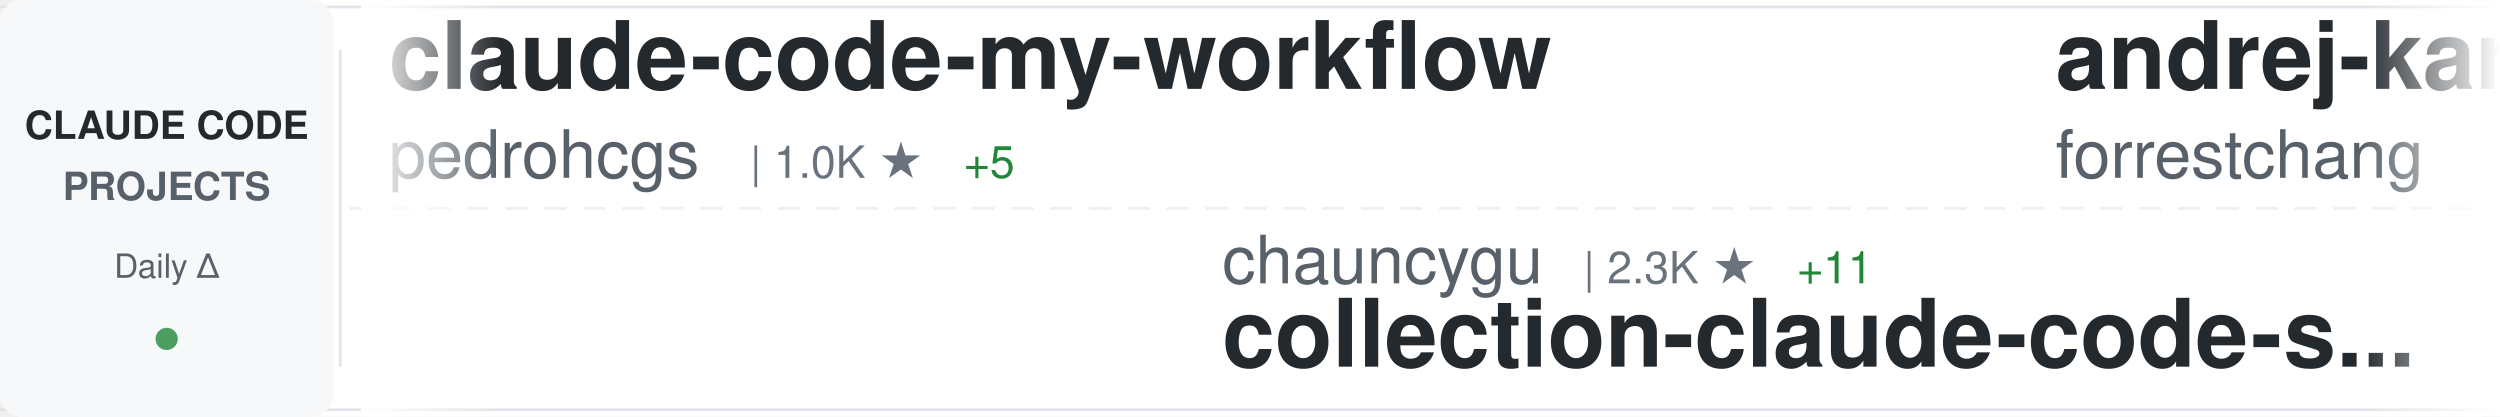
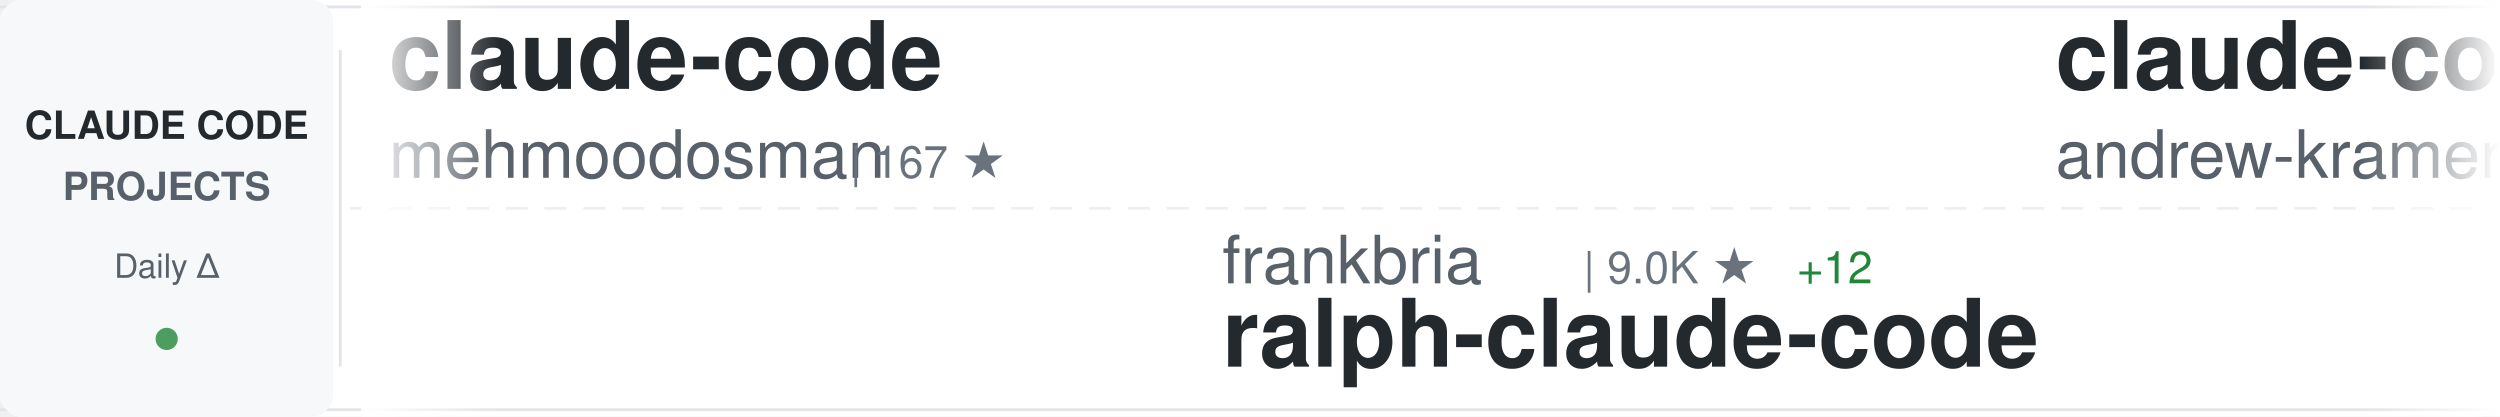
<svg xmlns="http://www.w3.org/2000/svg" width="900" height="150">
  <defs>
    <linearGradient id="awesomeLeftFade" x1="0%" y1="0%" x2="100%" y2="0%">
      <stop offset="0%" style="stop-color:#ffffff;stop-opacity:1" />
      <stop offset="100%" style="stop-color:#ffffff;stop-opacity:0" />
    </linearGradient>
    <linearGradient id="awesomeRightFade" x1="0%" y1="0%" x2="100%" y2="0%">
      <stop offset="0%" style="stop-color:#ffffff;stop-opacity:0" />
      <stop offset="100%" style="stop-color:#ffffff;stop-opacity:1" />
    </linearGradient>
  </defs>
  <rect width="900" height="150" fill="#ffffff" rx="8" />
  <rect x="0" y="2" width="900" height="1" fill="#e1e4e8" />
  <rect x="0" y="147" width="900" height="1" fill="#e1e4e8" />
  <line x1="0" y1="75" x2="900" y2="75" stroke="#e1e4e8" stroke-width="1" stroke-dasharray="8 6" opacity="0.6" />
  <rect x="0" y="0" width="120" height="150" fill="#f6f8fa" rx="8" />
  <text x="60" y="50" font-family="-apple-system, BlinkMacSystemFont, 'Segoe UI', Helvetica, Arial, sans-serif" font-size="14" font-weight="600" fill="#24292e" text-anchor="middle">CLAUDE CODE</text>
  <text x="60" y="72" font-family="-apple-system, BlinkMacSystemFont, 'Segoe UI', Helvetica, Arial, sans-serif" font-size="14" font-weight="600" fill="#586069" text-anchor="middle">PROJECTS</text>
  <text x="60" y="100" font-family="-apple-system, BlinkMacSystemFont, 'Segoe UI', Helvetica, Arial, sans-serif" font-size="12" font-weight="500" fill="#586069" text-anchor="middle">Daily Δ</text>
  <circle cx="60" cy="122" r="4" fill="#22863a" opacity="0.8" />
  <rect x="122" y="18" width="1" height="114" fill="#e1e4e8" />
  <clipPath id="awesomeTickerClip">
    <rect x="130" y="0" width="770" height="150" />
  </clipPath>
  <g clip-path="url(#awesomeTickerClip)">
    <g id="awesomeTickerItems">
      <animateTransform attributeName="transform" attributeType="XML" type="translate" from="0 0" to="-3000 0" dur="54s" repeatCount="indefinite" />
      <g transform="translate(0, 0)">
-         <text x="140" y="32" font-family="-apple-system, BlinkMacSystemFont, 'Segoe UI', Helvetica, Arial, sans-serif" font-size="34" font-weight="600" fill="#24292e">claude-code-my-workflow</text>
-         <text x="140" y="64" font-family="-apple-system, BlinkMacSystemFont, 'Segoe UI', Helvetica, Arial, sans-serif" font-size="24" font-weight="400" fill="#586069">pedrohcgs</text>
-         <text x="270" y="64" font-family="-apple-system, BlinkMacSystemFont, 'Segoe UI', Helvetica, Arial, sans-serif" font-size="16" font-weight="500" fill="#6a737d">| 1.0K ★</text>
-         <text x="347" y="64" font-family="-apple-system, BlinkMacSystemFont, 'Segoe UI', Helvetica, Arial, sans-serif" font-size="16" font-weight="500" fill="#22863a"> +5</text>
+         <text x="140" y="32" font-family="-apple-system, BlinkMacSystemFont, 'Segoe UI', Helvetica, Arial, sans-serif" font-size="34" font-weight="600" fill="#24292e">claude-code</text>
+         <text x="140" y="64" font-family="-apple-system, BlinkMacSystemFont, 'Segoe UI', Helvetica, Arial, sans-serif" font-size="24" font-weight="400" fill="#586069">mehmoodosman</text>
+         <text x="306" y="64" font-family="-apple-system, BlinkMacSystemFont, 'Segoe UI', Helvetica, Arial, sans-serif" font-size="16" font-weight="500" fill="#6a737d">| 167 ★</text>
      </g>
      <g transform="translate(300, 0)">
-         <text x="140" y="102" font-family="-apple-system, BlinkMacSystemFont, 'Segoe UI', Helvetica, Arial, sans-serif" font-size="24" font-weight="400" fill="#586069">chauncygu</text>
-         <text x="270" y="102" font-family="-apple-system, BlinkMacSystemFont, 'Segoe UI', Helvetica, Arial, sans-serif" font-size="16" font-weight="500" fill="#6a737d">| 2.3K ★</text>
-         <text x="347" y="102" font-family="-apple-system, BlinkMacSystemFont, 'Segoe UI', Helvetica, Arial, sans-serif" font-size="16" font-weight="500" fill="#22863a"> +11</text>
-         <text x="140" y="132" font-family="-apple-system, BlinkMacSystemFont, 'Segoe UI', Helvetica, Arial, sans-serif" font-size="34" font-weight="600" fill="#24292e">collection-claude-code-s...</text>
+         <text x="140" y="102" font-family="-apple-system, BlinkMacSystemFont, 'Segoe UI', Helvetica, Arial, sans-serif" font-size="24" font-weight="400" fill="#586069">frankbria</text>
+         <text x="270" y="102" font-family="-apple-system, BlinkMacSystemFont, 'Segoe UI', Helvetica, Arial, sans-serif" font-size="16" font-weight="500" fill="#6a737d">| 9.0K ★</text>
+         <text x="347" y="102" font-family="-apple-system, BlinkMacSystemFont, 'Segoe UI', Helvetica, Arial, sans-serif" font-size="16" font-weight="500" fill="#22863a"> +12</text>
+         <text x="140" y="132" font-family="-apple-system, BlinkMacSystemFont, 'Segoe UI', Helvetica, Arial, sans-serif" font-size="34" font-weight="600" fill="#24292e">ralph-claude-code</text>
      </g>
      <g transform="translate(600, 0)">
-         <text x="140" y="32" font-family="-apple-system, BlinkMacSystemFont, 'Segoe UI', Helvetica, Arial, sans-serif" font-size="34" font-weight="600" fill="#24292e">andrej-karpathy-skills</text>
-         <text x="140" y="64" font-family="-apple-system, BlinkMacSystemFont, 'Segoe UI', Helvetica, Arial, sans-serif" font-size="24" font-weight="400" fill="#586069">forrestchang</text>
-         <text x="306" y="64" font-family="-apple-system, BlinkMacSystemFont, 'Segoe UI', Helvetica, Arial, sans-serif" font-size="16" font-weight="500" fill="#6a737d">| 104.8K ★</text>
-         <text x="401" y="64" font-family="-apple-system, BlinkMacSystemFont, 'Segoe UI', Helvetica, Arial, sans-serif" font-size="16" font-weight="500" fill="#22863a"> +2.1K</text>
+         <text x="140" y="32" font-family="-apple-system, BlinkMacSystemFont, 'Segoe UI', Helvetica, Arial, sans-serif" font-size="34" font-weight="600" fill="#24292e">claude-code-source-build</text>
+         <text x="140" y="64" font-family="-apple-system, BlinkMacSystemFont, 'Segoe UI', Helvetica, Arial, sans-serif" font-size="24" font-weight="400" fill="#586069">andrew-kramer-inno</text>
+         <text x="378" y="64" font-family="-apple-system, BlinkMacSystemFont, 'Segoe UI', Helvetica, Arial, sans-serif" font-size="16" font-weight="500" fill="#6a737d">| 581 ★</text>
      </g>
      <g transform="translate(900, 0)">
-         <text x="140" y="102" font-family="-apple-system, BlinkMacSystemFont, 'Segoe UI', Helvetica, Arial, sans-serif" font-size="24" font-weight="400" fill="#586069">bfly123</text>
-         <text x="246" y="102" font-family="-apple-system, BlinkMacSystemFont, 'Segoe UI', Helvetica, Arial, sans-serif" font-size="16" font-weight="500" fill="#6a737d">| 2.4K ★</text>
-         <text x="323" y="102" font-family="-apple-system, BlinkMacSystemFont, 'Segoe UI', Helvetica, Arial, sans-serif" font-size="16" font-weight="500" fill="#22863a"> +11</text>
-         <text x="140" y="132" font-family="-apple-system, BlinkMacSystemFont, 'Segoe UI', Helvetica, Arial, sans-serif" font-size="34" font-weight="600" fill="#24292e">claude_codex_bridge</text>
+         <text x="140" y="102" font-family="-apple-system, BlinkMacSystemFont, 'Segoe UI', Helvetica, Arial, sans-serif" font-size="24" font-weight="400" fill="#586069">zstmfhy</text>
+         <text x="246" y="102" font-family="-apple-system, BlinkMacSystemFont, 'Segoe UI', Helvetica, Arial, sans-serif" font-size="16" font-weight="500" fill="#6a737d">| 190 ★</text>
+         <text x="140" y="132" font-family="-apple-system, BlinkMacSystemFont, 'Segoe UI', Helvetica, Arial, sans-serif" font-size="34" font-weight="600" fill="#24292e">Claude-code</text>
      </g>
      <g transform="translate(1200, 0)">
-         <text x="140" y="32" font-family="-apple-system, BlinkMacSystemFont, 'Segoe UI', Helvetica, Arial, sans-serif" font-size="34" font-weight="600" fill="#24292e">Open-ClaudeCode</text>
-         <text x="140" y="64" font-family="-apple-system, BlinkMacSystemFont, 'Segoe UI', Helvetica, Arial, sans-serif" font-size="24" font-weight="400" fill="#586069">LING71671</text>
-         <text x="270" y="64" font-family="-apple-system, BlinkMacSystemFont, 'Segoe UI', Helvetica, Arial, sans-serif" font-size="16" font-weight="500" fill="#6a737d">| 801 ★</text>
-         <text x="338" y="64" font-family="-apple-system, BlinkMacSystemFont, 'Segoe UI', Helvetica, Arial, sans-serif" font-size="16" font-weight="500" fill="#22863a"> +5</text>
+         <text x="140" y="32" font-family="-apple-system, BlinkMacSystemFont, 'Segoe UI', Helvetica, Arial, sans-serif" font-size="34" font-weight="600" fill="#24292e">claude-code-book</text>
+         <text x="140" y="64" font-family="-apple-system, BlinkMacSystemFont, 'Segoe UI', Helvetica, Arial, sans-serif" font-size="24" font-weight="400" fill="#586069">lintsinghua</text>
+         <text x="294" y="64" font-family="-apple-system, BlinkMacSystemFont, 'Segoe UI', Helvetica, Arial, sans-serif" font-size="16" font-weight="500" fill="#6a737d">| 3.1K ★</text>
+         <text x="371" y="64" font-family="-apple-system, BlinkMacSystemFont, 'Segoe UI', Helvetica, Arial, sans-serif" font-size="16" font-weight="500" fill="#22863a"> +11</text>
      </g>
      <g transform="translate(1500, 0)">
-         <text x="140" y="102" font-family="-apple-system, BlinkMacSystemFont, 'Segoe UI', Helvetica, Arial, sans-serif" font-size="24" font-weight="400" fill="#586069">ghuntley</text>
-         <text x="258" y="102" font-family="-apple-system, BlinkMacSystemFont, 'Segoe UI', Helvetica, Arial, sans-serif" font-size="16" font-weight="500" fill="#6a737d">| 974 ★</text>
-         <text x="326" y="102" font-family="-apple-system, BlinkMacSystemFont, 'Segoe UI', Helvetica, Arial, sans-serif" font-size="16" font-weight="500" fill="#22863a"> +1</text>
-         <text x="140" y="132" font-family="-apple-system, BlinkMacSystemFont, 'Segoe UI', Helvetica, Arial, sans-serif" font-size="34" font-weight="600" fill="#24292e">claude-code-source-code-...</text>
+         <text x="140" y="102" font-family="-apple-system, BlinkMacSystemFont, 'Segoe UI', Helvetica, Arial, sans-serif" font-size="24" font-weight="400" fill="#586069">guanshan</text>
+         <text x="258" y="102" font-family="-apple-system, BlinkMacSystemFont, 'Segoe UI', Helvetica, Arial, sans-serif" font-size="16" font-weight="500" fill="#6a737d">| 57 ★</text>
+         <text x="140" y="132" font-family="-apple-system, BlinkMacSystemFont, 'Segoe UI', Helvetica, Arial, sans-serif" font-size="34" font-weight="600" fill="#24292e">ClaudeCode</text>
      </g>
      <g transform="translate(1800, 0)">
-         <text x="140" y="32" font-family="-apple-system, BlinkMacSystemFont, 'Segoe UI', Helvetica, Arial, sans-serif" font-size="34" font-weight="600" fill="#24292e">Claude-code</text>
-         <text x="140" y="64" font-family="-apple-system, BlinkMacSystemFont, 'Segoe UI', Helvetica, Arial, sans-serif" font-size="24" font-weight="400" fill="#586069">zstmfhy</text>
-         <text x="246" y="64" font-family="-apple-system, BlinkMacSystemFont, 'Segoe UI', Helvetica, Arial, sans-serif" font-size="16" font-weight="500" fill="#6a737d">| 190 ★</text>
+         <text x="140" y="32" font-family="-apple-system, BlinkMacSystemFont, 'Segoe UI', Helvetica, Arial, sans-serif" font-size="34" font-weight="600" fill="#24292e">skills</text>
+         <text x="140" y="64" font-family="-apple-system, BlinkMacSystemFont, 'Segoe UI', Helvetica, Arial, sans-serif" font-size="24" font-weight="400" fill="#586069">anthropics</text>
+         <text x="282" y="64" font-family="-apple-system, BlinkMacSystemFont, 'Segoe UI', Helvetica, Arial, sans-serif" font-size="16" font-weight="500" fill="#6a737d">| 127.1K ★</text>
+         <text x="377" y="64" font-family="-apple-system, BlinkMacSystemFont, 'Segoe UI', Helvetica, Arial, sans-serif" font-size="16" font-weight="500" fill="#22863a"> +374</text>
      </g>
      <g transform="translate(2100, 0)">
-         <text x="140" y="102" font-family="-apple-system, BlinkMacSystemFont, 'Segoe UI', Helvetica, Arial, sans-serif" font-size="24" font-weight="400" fill="#586069">luyao618</text>
-         <text x="258" y="102" font-family="-apple-system, BlinkMacSystemFont, 'Segoe UI', Helvetica, Arial, sans-serif" font-size="16" font-weight="500" fill="#6a737d">| 1.3K ★</text>
-         <text x="335" y="102" font-family="-apple-system, BlinkMacSystemFont, 'Segoe UI', Helvetica, Arial, sans-serif" font-size="16" font-weight="500" fill="#22863a"> +2</text>
-         <text x="140" y="132" font-family="-apple-system, BlinkMacSystemFont, 'Segoe UI', Helvetica, Arial, sans-serif" font-size="34" font-weight="600" fill="#24292e">Claude-Code-Source-Study</text>
+         <text x="140" y="102" font-family="-apple-system, BlinkMacSystemFont, 'Segoe UI', Helvetica, Arial, sans-serif" font-size="24" font-weight="400" fill="#586069">sugyan</text>
+         <text x="234" y="102" font-family="-apple-system, BlinkMacSystemFont, 'Segoe UI', Helvetica, Arial, sans-serif" font-size="16" font-weight="500" fill="#6a737d">| 1.1K ★</text>
+         <text x="140" y="132" font-family="-apple-system, BlinkMacSystemFont, 'Segoe UI', Helvetica, Arial, sans-serif" font-size="34" font-weight="600" fill="#24292e">claude-code-webui</text>
      </g>
      <g transform="translate(2400, 0)">
-         <text x="140" y="32" font-family="-apple-system, BlinkMacSystemFont, 'Segoe UI', Helvetica, Arial, sans-serif" font-size="34" font-weight="600" fill="#24292e">agents</text>
-         <text x="140" y="64" font-family="-apple-system, BlinkMacSystemFont, 'Segoe UI', Helvetica, Arial, sans-serif" font-size="24" font-weight="400" fill="#586069">wshobson</text>
-         <text x="258" y="64" font-family="-apple-system, BlinkMacSystemFont, 'Segoe UI', Helvetica, Arial, sans-serif" font-size="16" font-weight="500" fill="#6a737d">| 34.6K ★</text>
-         <text x="344" y="64" font-family="-apple-system, BlinkMacSystemFont, 'Segoe UI', Helvetica, Arial, sans-serif" font-size="16" font-weight="500" fill="#22863a"> +35</text>
+         <text x="140" y="32" font-family="-apple-system, BlinkMacSystemFont, 'Segoe UI', Helvetica, Arial, sans-serif" font-size="34" font-weight="600" fill="#24292e">claude-task-master</text>
+         <text x="140" y="64" font-family="-apple-system, BlinkMacSystemFont, 'Segoe UI', Helvetica, Arial, sans-serif" font-size="24" font-weight="400" fill="#586069">eyaltoledano</text>
+         <text x="306" y="64" font-family="-apple-system, BlinkMacSystemFont, 'Segoe UI', Helvetica, Arial, sans-serif" font-size="16" font-weight="500" fill="#6a737d">| 27.0K ★</text>
+         <text x="392" y="64" font-family="-apple-system, BlinkMacSystemFont, 'Segoe UI', Helvetica, Arial, sans-serif" font-size="16" font-weight="500" fill="#22863a"> +12</text>
      </g>
      <g transform="translate(2700, 0)">
-         <text x="140" y="102" font-family="-apple-system, BlinkMacSystemFont, 'Segoe UI', Helvetica, Arial, sans-serif" font-size="24" font-weight="400" fill="#586069">claude-code-best</text>
-         <text x="354" y="102" font-family="-apple-system, BlinkMacSystemFont, 'Segoe UI', Helvetica, Arial, sans-serif" font-size="16" font-weight="500" fill="#6a737d">| 17.4K ★</text>
-         <text x="440" y="102" font-family="-apple-system, BlinkMacSystemFont, 'Segoe UI', Helvetica, Arial, sans-serif" font-size="16" font-weight="500" fill="#22863a"> +44</text>
-         <text x="140" y="132" font-family="-apple-system, BlinkMacSystemFont, 'Segoe UI', Helvetica, Arial, sans-serif" font-size="34" font-weight="600" fill="#24292e">claude-code</text>
+         <text x="140" y="102" font-family="-apple-system, BlinkMacSystemFont, 'Segoe UI', Helvetica, Arial, sans-serif" font-size="24" font-weight="400" fill="#586069">777genius</text>
+         <text x="270" y="102" font-family="-apple-system, BlinkMacSystemFont, 'Segoe UI', Helvetica, Arial, sans-serif" font-size="16" font-weight="500" fill="#6a737d">| 905 ★</text>
+         <text x="338" y="102" font-family="-apple-system, BlinkMacSystemFont, 'Segoe UI', Helvetica, Arial, sans-serif" font-size="16" font-weight="500" fill="#22863a"> +1</text>
+         <text x="140" y="132" font-family="-apple-system, BlinkMacSystemFont, 'Segoe UI', Helvetica, Arial, sans-serif" font-size="34" font-weight="600" fill="#24292e">claude-code-source-code</text>
      </g>
      <g transform="translate(3000, 0)">
-         <text x="140" y="32" font-family="-apple-system, BlinkMacSystemFont, 'Segoe UI', Helvetica, Arial, sans-serif" font-size="34" font-weight="600" fill="#24292e">claude-code-my-workflow</text>
-         <text x="140" y="64" font-family="-apple-system, BlinkMacSystemFont, 'Segoe UI', Helvetica, Arial, sans-serif" font-size="24" font-weight="400" fill="#586069">pedrohcgs</text>
-         <text x="270" y="64" font-family="-apple-system, BlinkMacSystemFont, 'Segoe UI', Helvetica, Arial, sans-serif" font-size="16" font-weight="500" fill="#6a737d">| 1.0K ★</text>
-         <text x="347" y="64" font-family="-apple-system, BlinkMacSystemFont, 'Segoe UI', Helvetica, Arial, sans-serif" font-size="16" font-weight="500" fill="#22863a"> +5</text>
+         <text x="140" y="32" font-family="-apple-system, BlinkMacSystemFont, 'Segoe UI', Helvetica, Arial, sans-serif" font-size="34" font-weight="600" fill="#24292e">claude-code</text>
+         <text x="140" y="64" font-family="-apple-system, BlinkMacSystemFont, 'Segoe UI', Helvetica, Arial, sans-serif" font-size="24" font-weight="400" fill="#586069">mehmoodosman</text>
+         <text x="306" y="64" font-family="-apple-system, BlinkMacSystemFont, 'Segoe UI', Helvetica, Arial, sans-serif" font-size="16" font-weight="500" fill="#6a737d">| 167 ★</text>
      </g>
      <g transform="translate(3300, 0)">
-         <text x="140" y="102" font-family="-apple-system, BlinkMacSystemFont, 'Segoe UI', Helvetica, Arial, sans-serif" font-size="24" font-weight="400" fill="#586069">chauncygu</text>
-         <text x="270" y="102" font-family="-apple-system, BlinkMacSystemFont, 'Segoe UI', Helvetica, Arial, sans-serif" font-size="16" font-weight="500" fill="#6a737d">| 2.3K ★</text>
-         <text x="347" y="102" font-family="-apple-system, BlinkMacSystemFont, 'Segoe UI', Helvetica, Arial, sans-serif" font-size="16" font-weight="500" fill="#22863a"> +11</text>
-         <text x="140" y="132" font-family="-apple-system, BlinkMacSystemFont, 'Segoe UI', Helvetica, Arial, sans-serif" font-size="34" font-weight="600" fill="#24292e">collection-claude-code-s...</text>
+         <text x="140" y="102" font-family="-apple-system, BlinkMacSystemFont, 'Segoe UI', Helvetica, Arial, sans-serif" font-size="24" font-weight="400" fill="#586069">frankbria</text>
+         <text x="270" y="102" font-family="-apple-system, BlinkMacSystemFont, 'Segoe UI', Helvetica, Arial, sans-serif" font-size="16" font-weight="500" fill="#6a737d">| 9.0K ★</text>
+         <text x="347" y="102" font-family="-apple-system, BlinkMacSystemFont, 'Segoe UI', Helvetica, Arial, sans-serif" font-size="16" font-weight="500" fill="#22863a"> +12</text>
+         <text x="140" y="132" font-family="-apple-system, BlinkMacSystemFont, 'Segoe UI', Helvetica, Arial, sans-serif" font-size="34" font-weight="600" fill="#24292e">ralph-claude-code</text>
      </g>
      <g transform="translate(3600, 0)">
-         <text x="140" y="32" font-family="-apple-system, BlinkMacSystemFont, 'Segoe UI', Helvetica, Arial, sans-serif" font-size="34" font-weight="600" fill="#24292e">andrej-karpathy-skills</text>
-         <text x="140" y="64" font-family="-apple-system, BlinkMacSystemFont, 'Segoe UI', Helvetica, Arial, sans-serif" font-size="24" font-weight="400" fill="#586069">forrestchang</text>
-         <text x="306" y="64" font-family="-apple-system, BlinkMacSystemFont, 'Segoe UI', Helvetica, Arial, sans-serif" font-size="16" font-weight="500" fill="#6a737d">| 104.8K ★</text>
-         <text x="401" y="64" font-family="-apple-system, BlinkMacSystemFont, 'Segoe UI', Helvetica, Arial, sans-serif" font-size="16" font-weight="500" fill="#22863a"> +2.1K</text>
+         <text x="140" y="32" font-family="-apple-system, BlinkMacSystemFont, 'Segoe UI', Helvetica, Arial, sans-serif" font-size="34" font-weight="600" fill="#24292e">claude-code-source-build</text>
+         <text x="140" y="64" font-family="-apple-system, BlinkMacSystemFont, 'Segoe UI', Helvetica, Arial, sans-serif" font-size="24" font-weight="400" fill="#586069">andrew-kramer-inno</text>
+         <text x="378" y="64" font-family="-apple-system, BlinkMacSystemFont, 'Segoe UI', Helvetica, Arial, sans-serif" font-size="16" font-weight="500" fill="#6a737d">| 581 ★</text>
      </g>
      <g transform="translate(3900, 0)">
-         <text x="140" y="102" font-family="-apple-system, BlinkMacSystemFont, 'Segoe UI', Helvetica, Arial, sans-serif" font-size="24" font-weight="400" fill="#586069">bfly123</text>
-         <text x="246" y="102" font-family="-apple-system, BlinkMacSystemFont, 'Segoe UI', Helvetica, Arial, sans-serif" font-size="16" font-weight="500" fill="#6a737d">| 2.4K ★</text>
-         <text x="323" y="102" font-family="-apple-system, BlinkMacSystemFont, 'Segoe UI', Helvetica, Arial, sans-serif" font-size="16" font-weight="500" fill="#22863a"> +11</text>
-         <text x="140" y="132" font-family="-apple-system, BlinkMacSystemFont, 'Segoe UI', Helvetica, Arial, sans-serif" font-size="34" font-weight="600" fill="#24292e">claude_codex_bridge</text>
+         <text x="140" y="102" font-family="-apple-system, BlinkMacSystemFont, 'Segoe UI', Helvetica, Arial, sans-serif" font-size="24" font-weight="400" fill="#586069">zstmfhy</text>
+         <text x="246" y="102" font-family="-apple-system, BlinkMacSystemFont, 'Segoe UI', Helvetica, Arial, sans-serif" font-size="16" font-weight="500" fill="#6a737d">| 190 ★</text>
+         <text x="140" y="132" font-family="-apple-system, BlinkMacSystemFont, 'Segoe UI', Helvetica, Arial, sans-serif" font-size="34" font-weight="600" fill="#24292e">Claude-code</text>
      </g>
    </g>
  </g>
  <rect x="130" y="0" width="50" height="150" fill="url(#awesomeLeftFade)" />
  <rect x="850" y="0" width="50" height="150" fill="url(#awesomeRightFade)" />
</svg>
